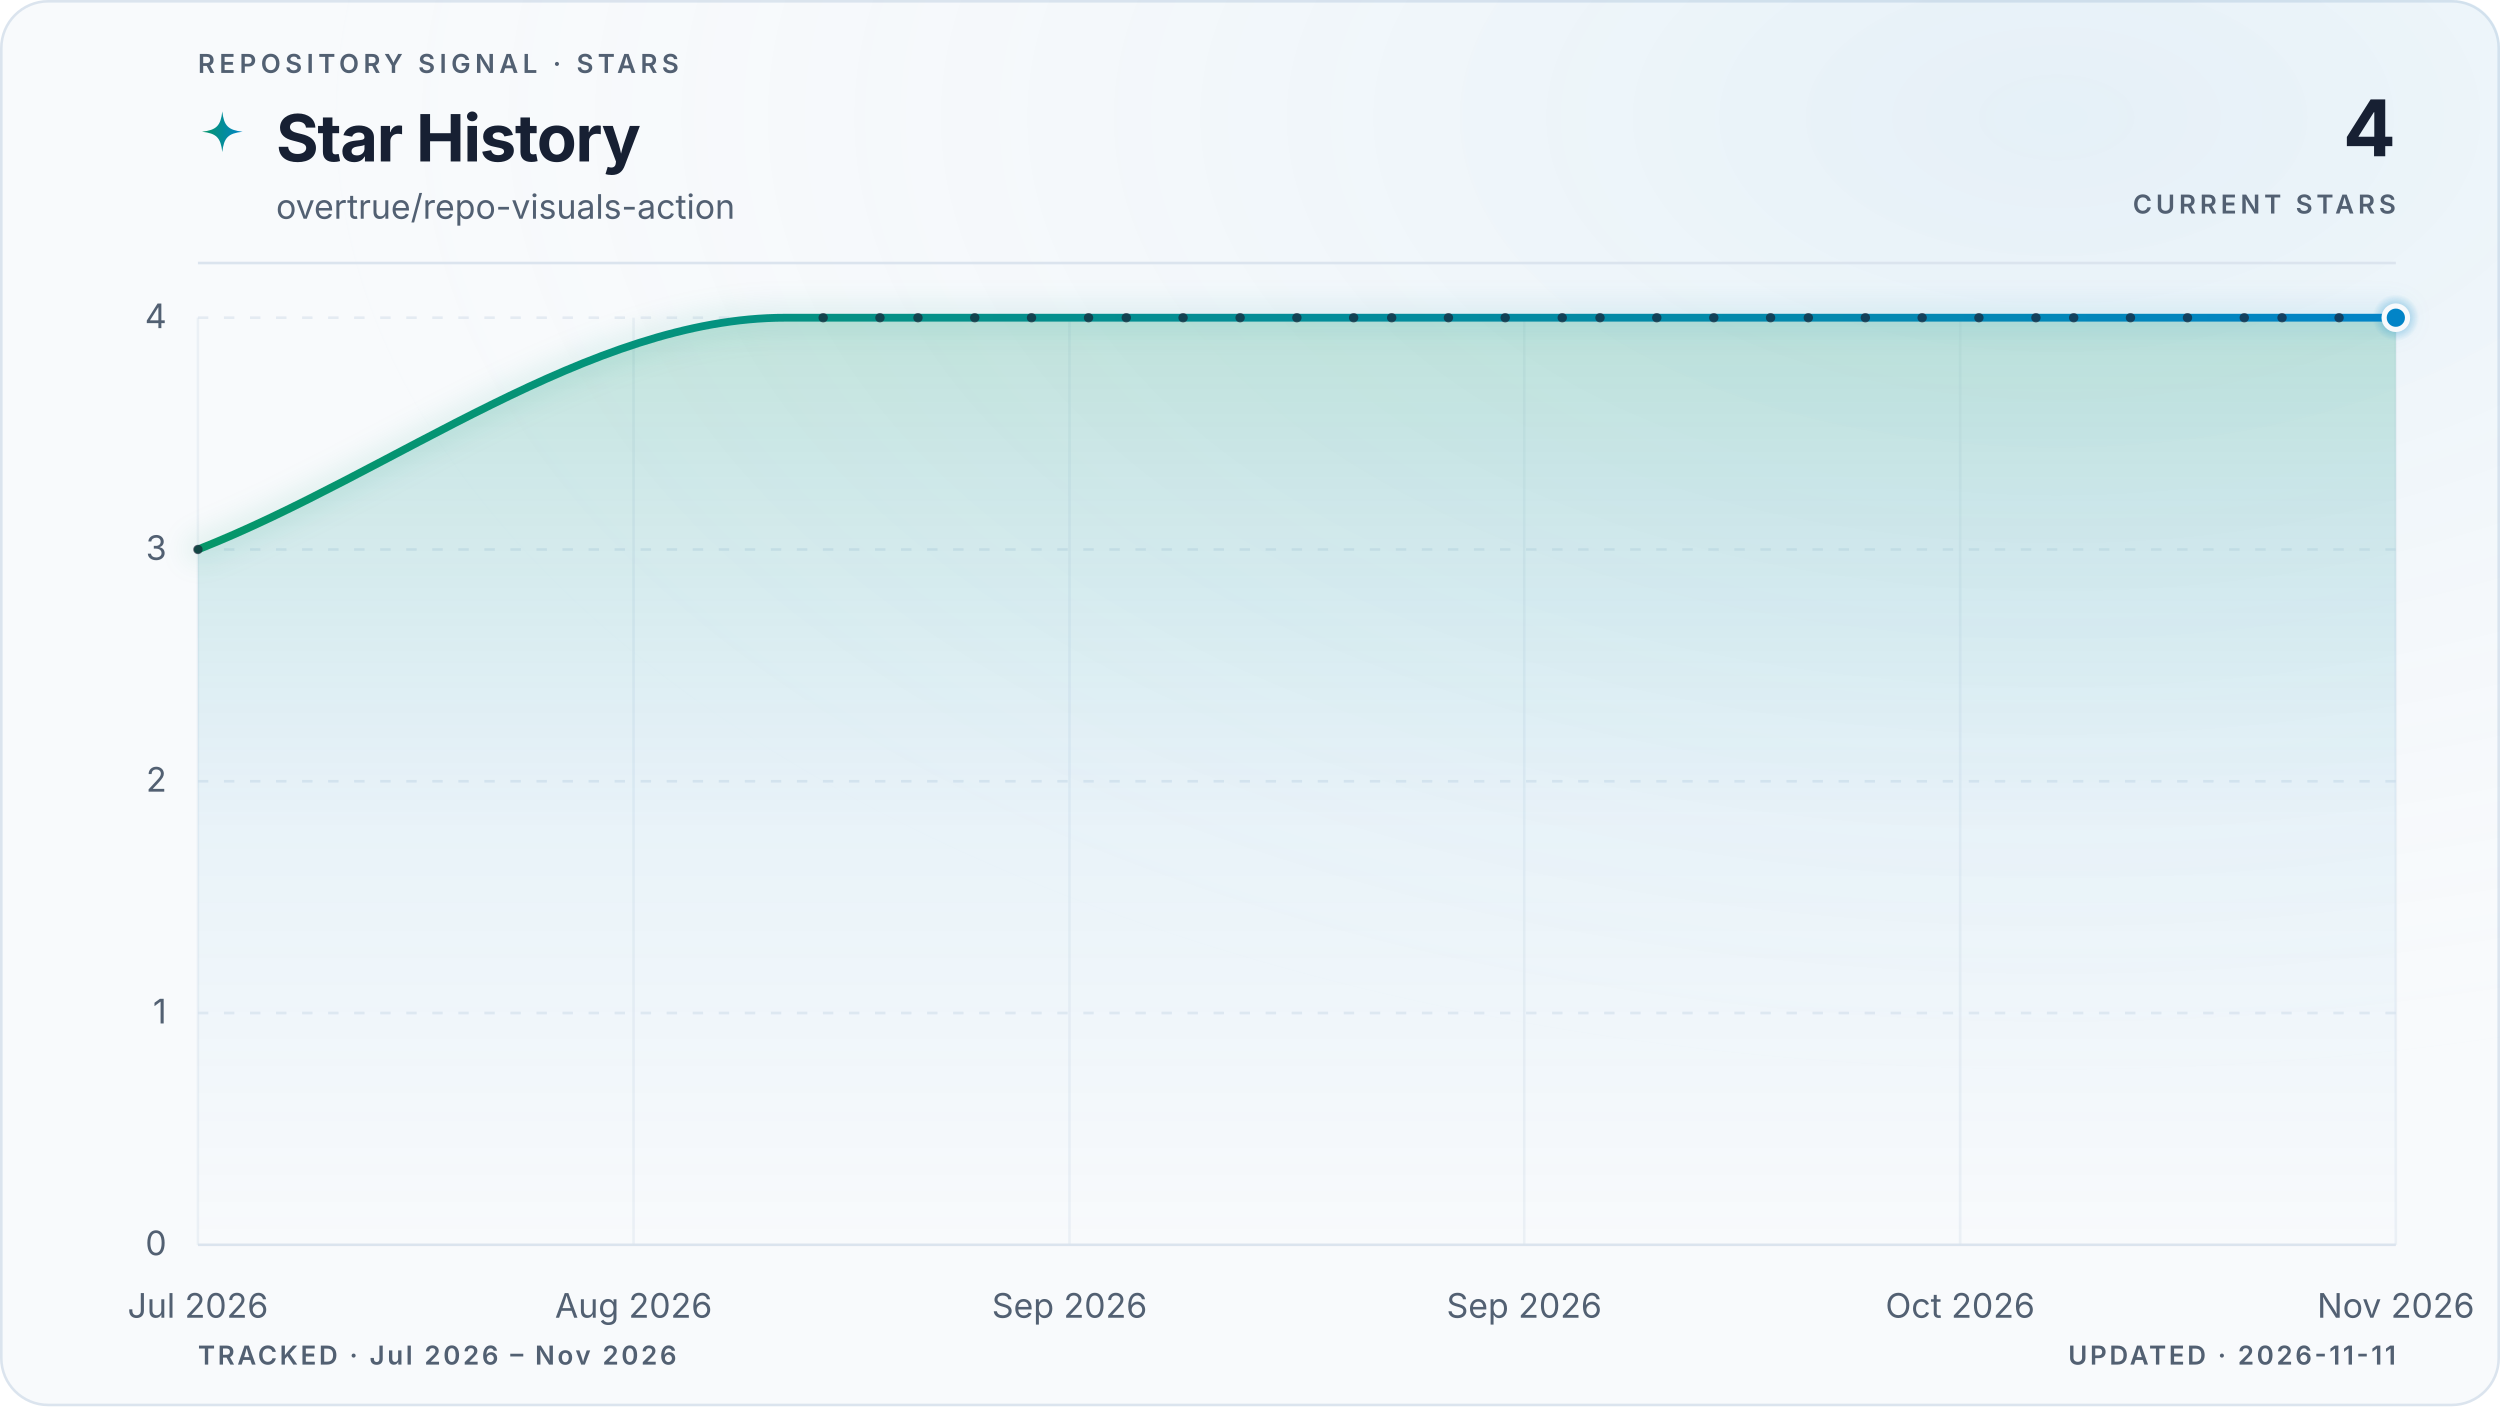
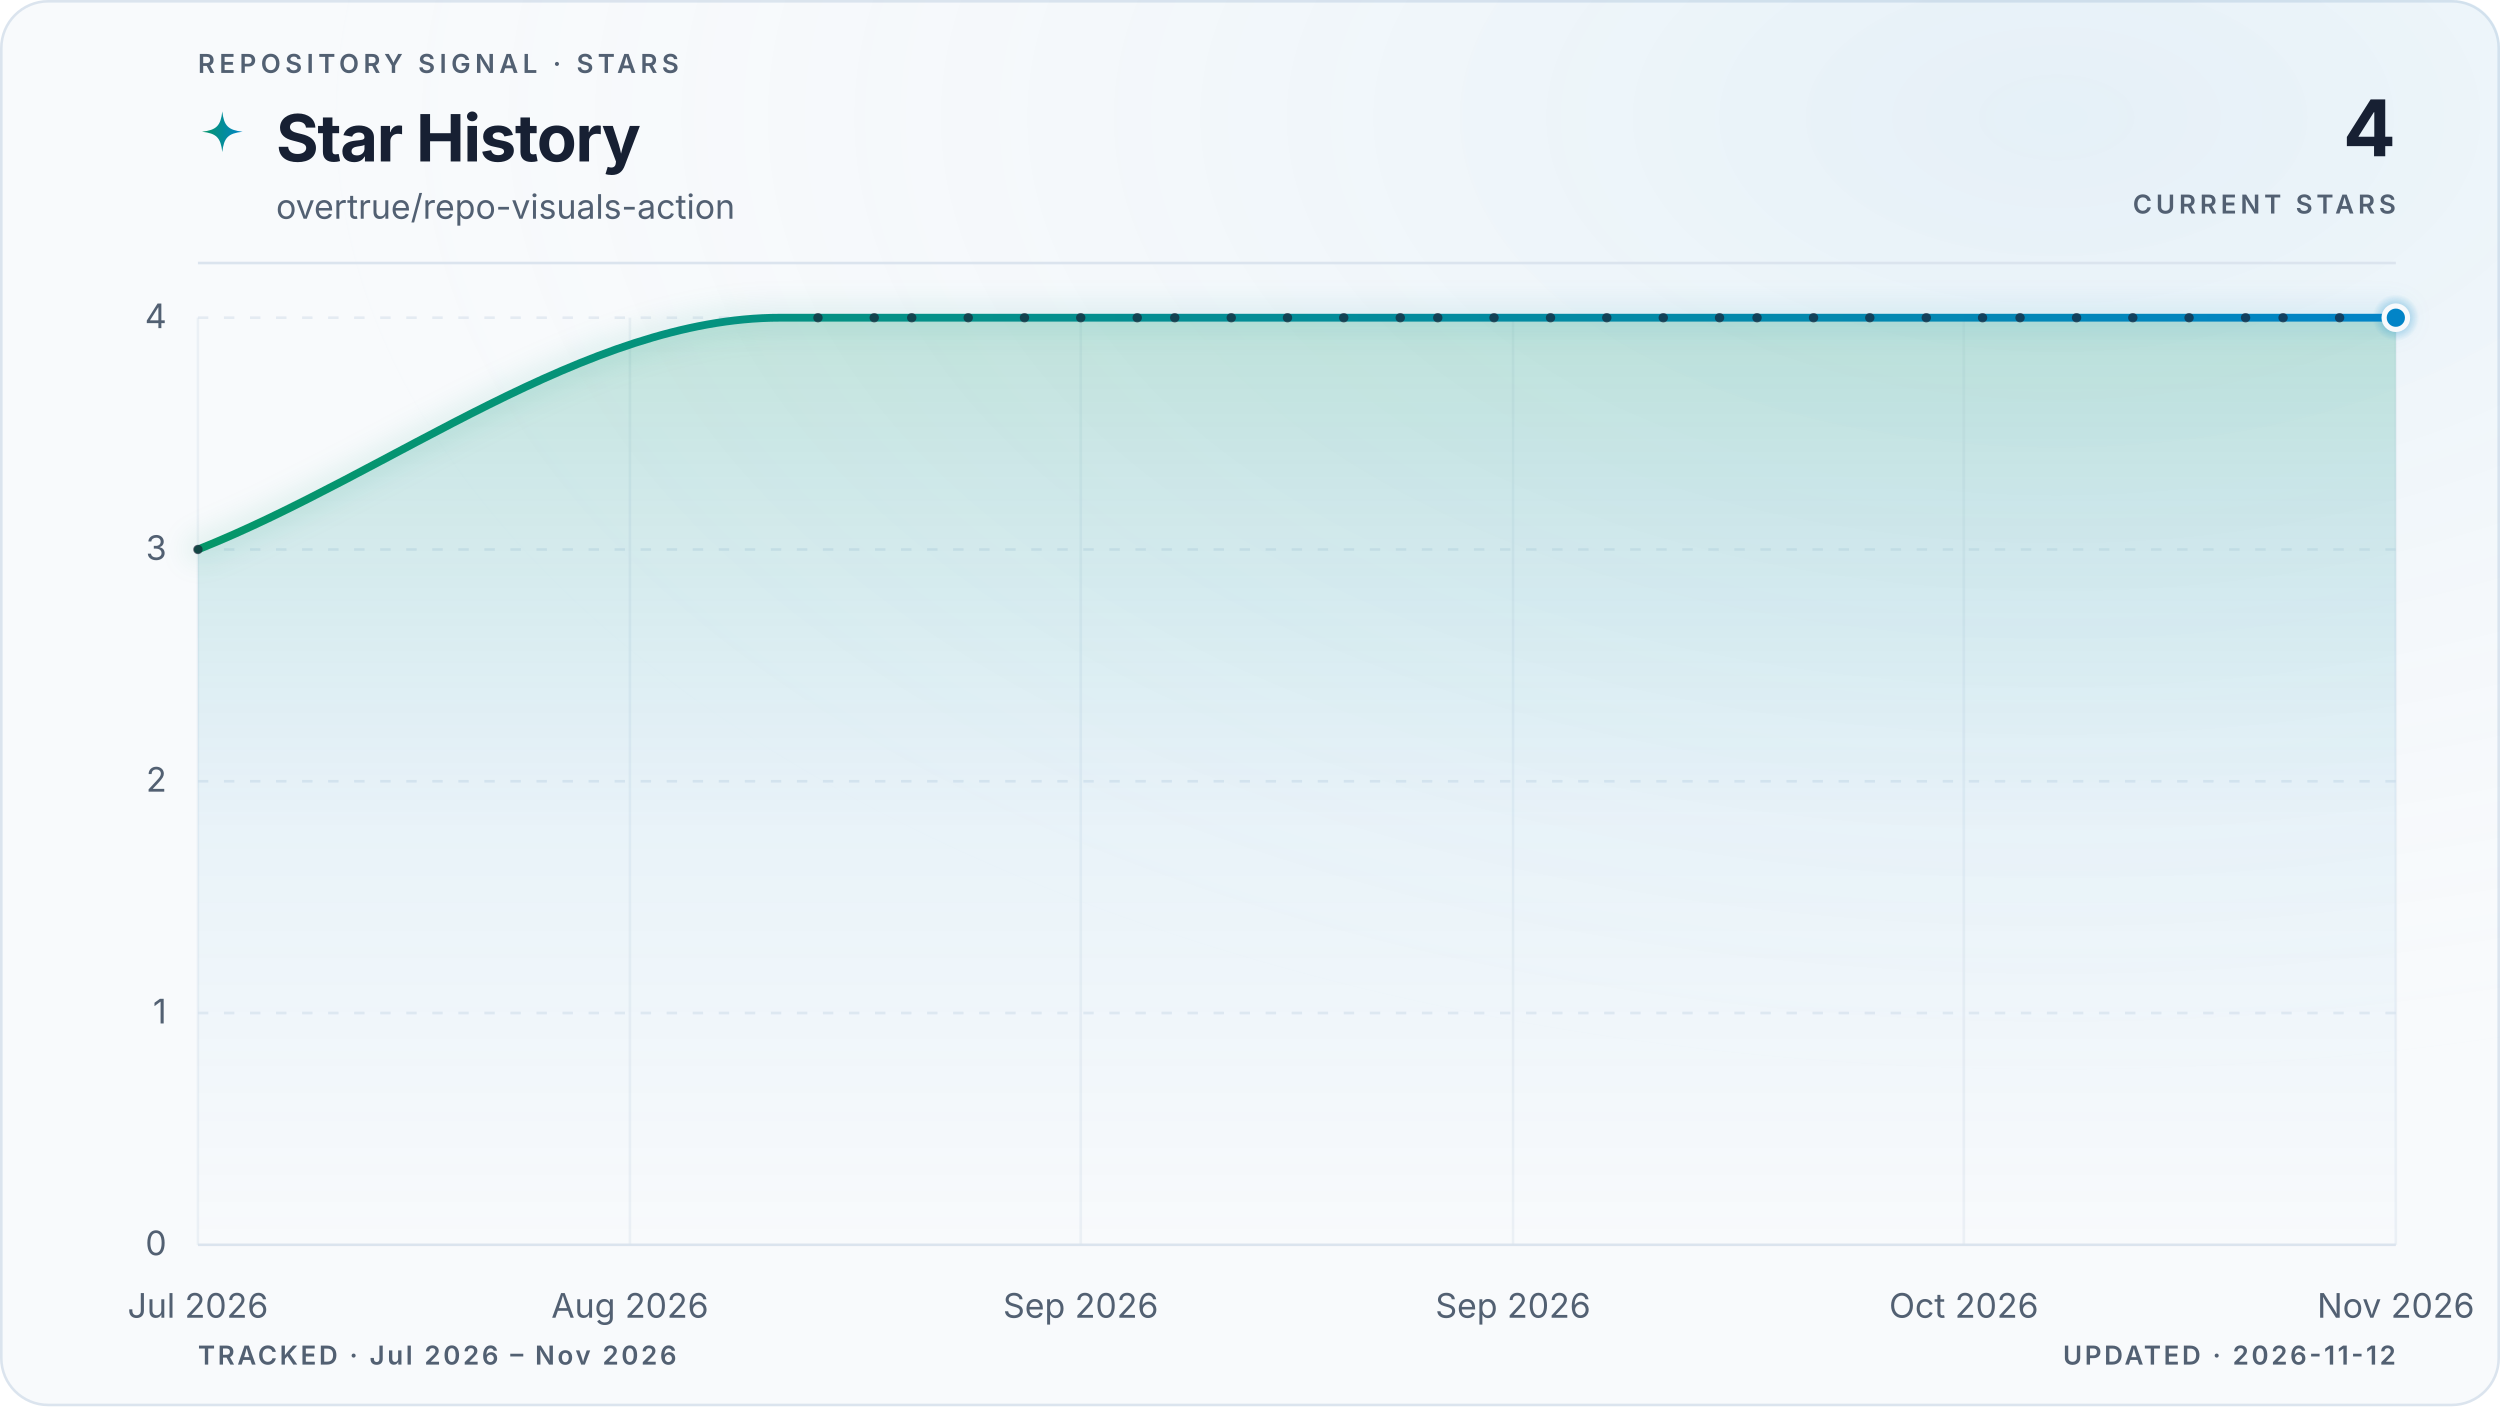
<svg xmlns="http://www.w3.org/2000/svg" viewBox="0 0 960 540" role="img" aria-labelledby="title description" data-style="gradient" data-variant="glow" data-layout="editorial" data-animated="true">
  <defs>
    <linearGradient id="trend" x1="0" y1="0" x2="1" y2="0">
      <stop offset="0%" stop-color="#059669" />
      <stop offset="100%" stop-color="#0284c7" />
    </linearGradient>
    <linearGradient id="area" x1="0" y1="0" x2="0" y2="1">
      <stop offset="0%" stop-color="#059669" stop-opacity="0.22" />
      <stop offset="55%" stop-color="#0284c7" stop-opacity="0.06" />
      <stop offset="100%" stop-color="#0284c7" stop-opacity="0" />
    </linearGradient>
    <radialGradient id="marker-halo" cx="50%" cy="50%" r="50%">
      <stop offset="0%" stop-color="#0284c7" stop-opacity="0.55" />
      <stop offset="100%" stop-color="#0284c7" stop-opacity="0" />
    </radialGradient>
    <radialGradient id="surface-glow" cx="82%" cy="8%" r="70%">
      <stop offset="0%" stop-color="#0284c7" stop-opacity="0.08" />
      <stop offset="100%" stop-color="#f8fafc" stop-opacity="0" />
    </radialGradient>
    <filter id="trend-glow" x="-20%" y="-20%" width="140%" height="140%">
      <feGaussianBlur stdDeviation="5" />
    </filter>
  </defs>
  <style>
.trend-enter{transform-box:fill-box;transform-origin:center;animation:trend-enter 520ms cubic-bezier(0.16,1,0.3,1)}
.marker-enter{transform-box:fill-box;transform-origin:center;animation:marker-enter 320ms cubic-bezier(0.16,1,0.3,1) 200ms both}
.marker-pulse{transform-box:fill-box;transform-origin:center;animation:marker-pulse 2.6s ease-out infinite}
@keyframes trend-enter{from{opacity:.35;transform:translateY(10px)}to{opacity:1;transform:translateY(0)}}
@keyframes marker-enter{from{opacity:0;transform:scale(.4)}to{opacity:1;transform:scale(1)}}
@keyframes marker-pulse{0%{opacity:.5;transform:scale(.7)}70%,100%{opacity:0;transform:scale(2.1)}}
@media (prefers-reduced-motion:reduce){.trend-enter,.marker-enter,.marker-pulse{animation:none!important}}
@media (prefers-reduced-motion:reduce){.marker-pulse{opacity:0}}
</style>
  <rect x="0.5" y="0.5" width="959" height="539" fill="#f8fafc" stroke="#dbe4ee" stroke-width="1" rx="18" />
  <rect width="960" height="540" fill="url(#surface-glow)" rx="18" />
  <text x="76" y="28" fill="#526072" font-family="ui-sans-serif, system-ui, -apple-system, BlinkMacSystemFont, 'Segoe UI', sans-serif" font-size="10" font-weight="600" letter-spacing="1.7">REPOSITORY SIGNAL · STARS</text>
  <path d="M12 1c.8 7.1 2.9 9.2 10 10-7.1.8-9.2 2.9-10 10-.8-7.1-2.9-9.2-10-10 7.1-.8 9.2-2.9 10-10Z" transform="translate(76 42) scale(.78)" fill="url(#trend)" aria-hidden="true" />
  <text x="106" y="62" fill="#172033" font-family="ui-sans-serif, system-ui, -apple-system, BlinkMacSystemFont, 'Segoe UI', sans-serif" font-size="25" font-weight="700" letter-spacing="-0.5">Star History</text>
  <text x="106" y="84" fill="#526072" font-family="ui-sans-serif, system-ui, -apple-system, BlinkMacSystemFont, 'Segoe UI', sans-serif" font-size="13">overtrue/repo-visuals-action</text>
  <text x="920" y="60" fill="#172033" font-family="ui-sans-serif, system-ui, -apple-system, BlinkMacSystemFont, 'Segoe UI', sans-serif" font-size="30" font-weight="700" letter-spacing="-0.6" text-anchor="end">4</text>
  <text x="920" y="82" fill="#526072" font-family="ui-sans-serif, system-ui, -apple-system, BlinkMacSystemFont, 'Segoe UI', sans-serif" font-size="10" font-weight="600" letter-spacing="1.5" text-anchor="end">CURRENT STARS</text>
  <line x1="76" y1="101" x2="920" y2="101" stroke="#dbe4ee" stroke-width="1" />
  <line x1="76" y1="478.0" x2="920" y2="478.0" stroke="#dbe4ee" stroke-width="1" stroke-dasharray="0" opacity="1" />
  <text x="64" y="482.0" fill="#526072" font-family="ui-sans-serif, system-ui, -apple-system, BlinkMacSystemFont, 'Segoe UI', sans-serif" font-size="13" text-anchor="end">0</text>
  <line x1="76" y1="389.0" x2="920" y2="389.0" stroke="#dbe4ee" stroke-width="1" stroke-dasharray="4 6" opacity="0.7" />
  <text x="64" y="393.0" fill="#526072" font-family="ui-sans-serif, system-ui, -apple-system, BlinkMacSystemFont, 'Segoe UI', sans-serif" font-size="13" text-anchor="end">1</text>
  <line x1="76" y1="300.0" x2="920" y2="300.0" stroke="#dbe4ee" stroke-width="1" stroke-dasharray="4 6" opacity="0.7" />
  <text x="64" y="304.0" fill="#526072" font-family="ui-sans-serif, system-ui, -apple-system, BlinkMacSystemFont, 'Segoe UI', sans-serif" font-size="13" text-anchor="end">2</text>
  <line x1="76" y1="211.0" x2="920" y2="211.0" stroke="#dbe4ee" stroke-width="1" stroke-dasharray="4 6" opacity="0.7" />
  <text x="64" y="215.0" fill="#526072" font-family="ui-sans-serif, system-ui, -apple-system, BlinkMacSystemFont, 'Segoe UI', sans-serif" font-size="13" text-anchor="end">3</text>
  <line x1="76" y1="122.0" x2="920" y2="122.0" stroke="#dbe4ee" stroke-width="1" stroke-dasharray="4 6" opacity="0.7" />
  <text x="64" y="126.0" fill="#526072" font-family="ui-sans-serif, system-ui, -apple-system, BlinkMacSystemFont, 'Segoe UI', sans-serif" font-size="13" text-anchor="end">4</text>
  <line x1="76.0" y1="122" x2="76.0" y2="478" stroke="#dbe4ee" stroke-width="1" opacity="0.45" />
  <text x="76.0" y="506" fill="#526072" font-family="ui-sans-serif, system-ui, -apple-system, BlinkMacSystemFont, 'Segoe UI', sans-serif" font-size="13" text-anchor="middle">Jul 2026</text>
-   <line x1="243.3" y1="122" x2="243.3" y2="478" stroke="#dbe4ee" stroke-width="1" opacity="0.45" />
-   <text x="243.3" y="506" fill="#526072" font-family="ui-sans-serif, system-ui, -apple-system, BlinkMacSystemFont, 'Segoe UI', sans-serif" font-size="13" text-anchor="middle">Aug 2026</text>
-   <line x1="410.7" y1="122" x2="410.7" y2="478" stroke="#dbe4ee" stroke-width="1" opacity="0.45" />
-   <text x="410.7" y="506" fill="#526072" font-family="ui-sans-serif, system-ui, -apple-system, BlinkMacSystemFont, 'Segoe UI', sans-serif" font-size="13" text-anchor="middle">Sep 2026</text>
-   <line x1="585.3" y1="122" x2="585.3" y2="478" stroke="#dbe4ee" stroke-width="1" opacity="0.45" />
-   <text x="585.3" y="506" fill="#526072" font-family="ui-sans-serif, system-ui, -apple-system, BlinkMacSystemFont, 'Segoe UI', sans-serif" font-size="13" text-anchor="middle">Sep 2026</text>
-   <line x1="752.7" y1="122" x2="752.7" y2="478" stroke="#dbe4ee" stroke-width="1" opacity="0.45" />
-   <text x="752.7" y="506" fill="#526072" font-family="ui-sans-serif, system-ui, -apple-system, BlinkMacSystemFont, 'Segoe UI', sans-serif" font-size="13" text-anchor="middle">Oct 2026</text>
+   <line x1="241.9" y1="122" x2="241.9" y2="478" stroke="#dbe4ee" stroke-width="1" opacity="0.45" />
+   <text x="241.9" y="506" fill="#526072" font-family="ui-sans-serif, system-ui, -apple-system, BlinkMacSystemFont, 'Segoe UI', sans-serif" font-size="13" text-anchor="middle">Aug 2026</text>
+   <line x1="415.0" y1="122" x2="415.0" y2="478" stroke="#dbe4ee" stroke-width="1" opacity="0.45" />
+   <text x="415.0" y="506" fill="#526072" font-family="ui-sans-serif, system-ui, -apple-system, BlinkMacSystemFont, 'Segoe UI', sans-serif" font-size="13" text-anchor="middle">Sep 2026</text>
+   <line x1="581.0" y1="122" x2="581.0" y2="478" stroke="#dbe4ee" stroke-width="1" opacity="0.45" />
+   <text x="581.0" y="506" fill="#526072" font-family="ui-sans-serif, system-ui, -apple-system, BlinkMacSystemFont, 'Segoe UI', sans-serif" font-size="13" text-anchor="middle">Sep 2026</text>
+   <line x1="754.1" y1="122" x2="754.1" y2="478" stroke="#dbe4ee" stroke-width="1" opacity="0.45" />
+   <text x="754.1" y="506" fill="#526072" font-family="ui-sans-serif, system-ui, -apple-system, BlinkMacSystemFont, 'Segoe UI', sans-serif" font-size="13" text-anchor="middle">Oct 2026</text>
  <line x1="920.0" y1="122" x2="920.0" y2="478" stroke="#dbe4ee" stroke-width="1" opacity="0.45" />
  <text x="920.0" y="506" fill="#526072" font-family="ui-sans-serif, system-ui, -apple-system, BlinkMacSystemFont, 'Segoe UI', sans-serif" font-size="13" text-anchor="middle">Nov 2026</text>
  <g class="trend-enter">
-     <path d="M 76.0 211.0 C 151.2 181.3, 226.4 122.0, 301.6 122.0 C 304.0 122.0, 306.4 122.0, 308.8 122.0 C 311.3 122.0, 313.7 122.0, 316.1 122.0 C 318.5 122.0, 321.0 122.0, 323.4 122.0 C 325.8 122.0, 328.2 122.0, 330.7 122.0 C 333.1 122.0, 335.5 122.0, 337.9 122.0 C 340.4 122.0, 342.8 122.0, 345.2 122.0 C 347.6 122.0, 350.1 122.0, 352.5 122.0 C 354.9 122.0, 357.3 122.0, 359.8 122.0 C 362.2 122.0, 364.6 122.0, 367.0 122.0 C 369.5 122.0, 371.9 122.0, 374.3 122.0 C 376.7 122.0, 379.2 122.0, 381.6 122.0 C 384.0 122.0, 386.4 122.0, 388.9 122.0 C 391.3 122.0, 393.7 122.0, 396.1 122.0 C 398.6 122.0, 401.0 122.0, 403.4 122.0 C 405.8 122.0, 408.3 122.0, 410.7 122.0 C 413.1 122.0, 415.5 122.0, 418.0 122.0 C 420.4 122.0, 422.8 122.0, 425.2 122.0 C 427.7 122.0, 430.1 122.0, 432.5 122.0 C 434.9 122.0, 437.4 122.0, 439.8 122.0 C 442.2 122.0, 444.6 122.0, 447.1 122.0 C 449.5 122.0, 451.9 122.0, 454.3 122.0 C 456.8 122.0, 459.2 122.0, 461.6 122.0 C 464.0 122.0, 466.5 122.0, 468.9 122.0 C 471.3 122.0, 473.7 122.0, 476.2 122.0 C 478.6 122.0, 481.0 122.0, 483.4 122.0 C 485.9 122.0, 488.3 122.0, 490.7 122.0 C 493.1 122.0, 495.6 122.0, 498.0 122.0 C 500.4 122.0, 502.9 122.0, 505.3 122.0 C 507.7 122.0, 510.1 122.0, 512.6 122.0 C 515.0 122.0, 517.4 122.0, 519.8 122.0 C 522.3 122.0, 524.7 122.0, 527.1 122.0 C 529.5 122.0, 532.0 122.0, 534.4 122.0 C 536.8 122.0, 539.2 122.0, 541.7 122.0 C 544.1 122.0, 546.5 122.0, 548.9 122.0 C 551.4 122.0, 553.8 122.0, 556.2 122.0 C 558.6 122.0, 561.1 122.0, 563.5 122.0 C 565.9 122.0, 568.3 122.0, 570.8 122.0 C 573.2 122.0, 575.6 122.0, 578.0 122.0 C 580.5 122.0, 582.9 122.0, 585.3 122.0 C 587.7 122.0, 590.2 122.0, 592.6 122.0 C 595.0 122.0, 597.4 122.0, 599.9 122.0 C 602.3 122.0, 604.7 122.0, 607.1 122.0 C 609.6 122.0, 612.0 122.0, 614.4 122.0 C 616.8 122.0, 619.3 122.0, 621.7 122.0 C 624.1 122.0, 626.5 122.0, 629.0 122.0 C 631.4 122.0, 633.8 122.0, 636.2 122.0 C 638.7 122.0, 641.1 122.0, 643.5 122.0 C 645.9 122.0, 648.4 122.0, 650.8 122.0 C 653.2 122.0, 655.6 122.0, 658.1 122.0 C 660.5 122.0, 662.9 122.0, 665.3 122.0 C 667.8 122.0, 670.2 122.0, 672.6 122.0 C 675.0 122.0, 677.5 122.0, 679.9 122.0 C 682.3 122.0, 684.7 122.0, 687.2 122.0 C 689.6 122.0, 692.0 122.0, 694.4 122.0 C 696.9 122.0, 699.3 122.0, 701.7 122.0 C 704.1 122.0, 706.6 122.0, 709.0 122.0 C 711.4 122.0, 713.9 122.0, 716.3 122.0 C 718.7 122.0, 721.1 122.0, 723.6 122.0 C 726.0 122.0, 728.4 122.0, 730.8 122.0 C 733.3 122.0, 735.7 122.0, 738.1 122.0 C 740.5 122.0, 743.0 122.0, 745.4 122.0 C 747.8 122.0, 750.2 122.0, 752.7 122.0 C 755.1 122.0, 757.5 122.0, 759.9 122.0 C 762.4 122.0, 764.8 122.0, 767.2 122.0 C 769.6 122.0, 772.1 122.0, 774.5 122.0 C 776.9 122.0, 779.3 122.0, 781.8 122.0 C 784.2 122.0, 786.6 122.0, 789.0 122.0 C 791.5 122.0, 793.9 122.0, 796.3 122.0 C 798.7 122.0, 801.2 122.0, 803.6 122.0 C 806.0 122.0, 808.4 122.0, 810.9 122.0 C 813.3 122.0, 815.7 122.0, 818.1 122.0 C 820.6 122.0, 823.0 122.0, 825.4 122.0 C 827.8 122.0, 830.3 122.0, 832.7 122.0 C 835.1 122.0, 837.5 122.0, 840.0 122.0 C 842.4 122.0, 844.8 122.0, 847.2 122.0 C 849.7 122.0, 852.1 122.0, 854.5 122.0 C 856.9 122.0, 859.4 122.0, 861.8 122.0 C 864.2 122.0, 866.6 122.0, 869.1 122.0 C 871.5 122.0, 873.9 122.0, 876.3 122.0 C 878.8 122.0, 881.2 122.0, 883.6 122.0 C 886.0 122.0, 888.5 122.0, 890.9 122.0 C 893.3 122.0, 895.7 122.0, 898.2 122.0 C 900.6 122.0, 903.0 122.0, 905.4 122.0 C 907.9 122.0, 910.3 122.0, 912.7 122.0 C 915.1 122.0, 917.6 122.0, 920.0 122.0 L 920.0 478.0 L 76.0 478.0 Z" fill="url(#area)" />
-     <path d="M 76.0 211.0 C 151.2 181.3, 226.4 122.0, 301.6 122.0 C 304.0 122.0, 306.4 122.0, 308.8 122.0 C 311.3 122.0, 313.7 122.0, 316.1 122.0 C 318.5 122.0, 321.0 122.0, 323.4 122.0 C 325.8 122.0, 328.2 122.0, 330.7 122.0 C 333.1 122.0, 335.5 122.0, 337.9 122.0 C 340.4 122.0, 342.8 122.0, 345.2 122.0 C 347.6 122.0, 350.1 122.0, 352.5 122.0 C 354.9 122.0, 357.3 122.0, 359.8 122.0 C 362.2 122.0, 364.6 122.0, 367.0 122.0 C 369.5 122.0, 371.9 122.0, 374.3 122.0 C 376.7 122.0, 379.2 122.0, 381.6 122.0 C 384.0 122.0, 386.4 122.0, 388.9 122.0 C 391.3 122.0, 393.7 122.0, 396.1 122.0 C 398.6 122.0, 401.0 122.0, 403.4 122.0 C 405.8 122.0, 408.3 122.0, 410.7 122.0 C 413.1 122.0, 415.5 122.0, 418.0 122.0 C 420.4 122.0, 422.8 122.0, 425.2 122.0 C 427.7 122.0, 430.1 122.0, 432.5 122.0 C 434.9 122.0, 437.4 122.0, 439.8 122.0 C 442.2 122.0, 444.6 122.0, 447.1 122.0 C 449.5 122.0, 451.9 122.0, 454.3 122.0 C 456.8 122.0, 459.2 122.0, 461.6 122.0 C 464.0 122.0, 466.5 122.0, 468.9 122.0 C 471.3 122.0, 473.7 122.0, 476.2 122.0 C 478.6 122.0, 481.0 122.0, 483.4 122.0 C 485.9 122.0, 488.3 122.0, 490.7 122.0 C 493.1 122.0, 495.6 122.0, 498.0 122.0 C 500.4 122.0, 502.9 122.0, 505.3 122.0 C 507.7 122.0, 510.1 122.0, 512.6 122.0 C 515.0 122.0, 517.4 122.0, 519.8 122.0 C 522.3 122.0, 524.7 122.0, 527.1 122.0 C 529.5 122.0, 532.0 122.0, 534.4 122.0 C 536.8 122.0, 539.2 122.0, 541.7 122.0 C 544.1 122.0, 546.5 122.0, 548.9 122.0 C 551.4 122.0, 553.8 122.0, 556.2 122.0 C 558.6 122.0, 561.1 122.0, 563.5 122.0 C 565.9 122.0, 568.3 122.0, 570.8 122.0 C 573.2 122.0, 575.6 122.0, 578.0 122.0 C 580.5 122.0, 582.9 122.0, 585.3 122.0 C 587.7 122.0, 590.2 122.0, 592.6 122.0 C 595.0 122.0, 597.4 122.0, 599.9 122.0 C 602.3 122.0, 604.7 122.0, 607.1 122.0 C 609.6 122.0, 612.0 122.0, 614.4 122.0 C 616.8 122.0, 619.3 122.0, 621.7 122.0 C 624.1 122.0, 626.5 122.0, 629.0 122.0 C 631.4 122.0, 633.8 122.0, 636.2 122.0 C 638.7 122.0, 641.1 122.0, 643.5 122.0 C 645.9 122.0, 648.4 122.0, 650.8 122.0 C 653.2 122.0, 655.6 122.0, 658.1 122.0 C 660.5 122.0, 662.9 122.0, 665.3 122.0 C 667.8 122.0, 670.2 122.0, 672.6 122.0 C 675.0 122.0, 677.5 122.0, 679.9 122.0 C 682.3 122.0, 684.7 122.0, 687.2 122.0 C 689.6 122.0, 692.0 122.0, 694.4 122.0 C 696.9 122.0, 699.3 122.0, 701.7 122.0 C 704.1 122.0, 706.6 122.0, 709.0 122.0 C 711.4 122.0, 713.9 122.0, 716.3 122.0 C 718.7 122.0, 721.1 122.0, 723.6 122.0 C 726.0 122.0, 728.4 122.0, 730.8 122.0 C 733.3 122.0, 735.7 122.0, 738.1 122.0 C 740.5 122.0, 743.0 122.0, 745.4 122.0 C 747.8 122.0, 750.2 122.0, 752.7 122.0 C 755.1 122.0, 757.5 122.0, 759.9 122.0 C 762.4 122.0, 764.8 122.0, 767.2 122.0 C 769.6 122.0, 772.1 122.0, 774.5 122.0 C 776.9 122.0, 779.3 122.0, 781.8 122.0 C 784.2 122.0, 786.6 122.0, 789.0 122.0 C 791.5 122.0, 793.9 122.0, 796.3 122.0 C 798.7 122.0, 801.2 122.0, 803.6 122.0 C 806.0 122.0, 808.4 122.0, 810.9 122.0 C 813.3 122.0, 815.7 122.0, 818.1 122.0 C 820.6 122.0, 823.0 122.0, 825.4 122.0 C 827.8 122.0, 830.3 122.0, 832.7 122.0 C 835.1 122.0, 837.5 122.0, 840.0 122.0 C 842.4 122.0, 844.8 122.0, 847.2 122.0 C 849.7 122.0, 852.1 122.0, 854.5 122.0 C 856.9 122.0, 859.4 122.0, 861.8 122.0 C 864.2 122.0, 866.6 122.0, 869.1 122.0 C 871.5 122.0, 873.9 122.0, 876.3 122.0 C 878.8 122.0, 881.2 122.0, 883.6 122.0 C 886.0 122.0, 888.5 122.0, 890.9 122.0 C 893.3 122.0, 895.7 122.0, 898.2 122.0 C 900.6 122.0, 903.0 122.0, 905.4 122.0 C 907.9 122.0, 910.3 122.0, 912.7 122.0 C 915.1 122.0, 917.6 122.0, 920.0 122.0" fill="none" stroke="url(#trend)" stroke-width="10" stroke-linecap="round" stroke-linejoin="round" opacity="0.10" filter="url(#trend-glow)" />
-     <path d="M 76.0 211.0 C 151.2 181.3, 226.4 122.0, 301.6 122.0 C 304.0 122.0, 306.4 122.0, 308.8 122.0 C 311.3 122.0, 313.7 122.0, 316.1 122.0 C 318.5 122.0, 321.0 122.0, 323.4 122.0 C 325.8 122.0, 328.2 122.0, 330.7 122.0 C 333.1 122.0, 335.5 122.0, 337.9 122.0 C 340.4 122.0, 342.8 122.0, 345.2 122.0 C 347.6 122.0, 350.1 122.0, 352.5 122.0 C 354.9 122.0, 357.3 122.0, 359.8 122.0 C 362.2 122.0, 364.6 122.0, 367.0 122.0 C 369.5 122.0, 371.9 122.0, 374.3 122.0 C 376.7 122.0, 379.2 122.0, 381.6 122.0 C 384.0 122.0, 386.4 122.0, 388.9 122.0 C 391.3 122.0, 393.7 122.0, 396.1 122.0 C 398.6 122.0, 401.0 122.0, 403.4 122.0 C 405.8 122.0, 408.3 122.0, 410.7 122.0 C 413.1 122.0, 415.5 122.0, 418.0 122.0 C 420.4 122.0, 422.8 122.0, 425.2 122.0 C 427.7 122.0, 430.1 122.0, 432.5 122.0 C 434.9 122.0, 437.4 122.0, 439.8 122.0 C 442.2 122.0, 444.6 122.0, 447.1 122.0 C 449.5 122.0, 451.9 122.0, 454.3 122.0 C 456.8 122.0, 459.2 122.0, 461.6 122.0 C 464.0 122.0, 466.5 122.0, 468.9 122.0 C 471.3 122.0, 473.7 122.0, 476.2 122.0 C 478.6 122.0, 481.0 122.0, 483.4 122.0 C 485.9 122.0, 488.3 122.0, 490.7 122.0 C 493.1 122.0, 495.6 122.0, 498.0 122.0 C 500.4 122.0, 502.9 122.0, 505.3 122.0 C 507.7 122.0, 510.1 122.0, 512.6 122.0 C 515.0 122.0, 517.4 122.0, 519.8 122.0 C 522.3 122.0, 524.7 122.0, 527.1 122.0 C 529.5 122.0, 532.0 122.0, 534.4 122.0 C 536.8 122.0, 539.2 122.0, 541.7 122.0 C 544.1 122.0, 546.5 122.0, 548.9 122.0 C 551.4 122.0, 553.8 122.0, 556.2 122.0 C 558.6 122.0, 561.1 122.0, 563.5 122.0 C 565.9 122.0, 568.3 122.0, 570.8 122.0 C 573.2 122.0, 575.6 122.0, 578.0 122.0 C 580.5 122.0, 582.9 122.0, 585.3 122.0 C 587.7 122.0, 590.2 122.0, 592.6 122.0 C 595.0 122.0, 597.4 122.0, 599.9 122.0 C 602.3 122.0, 604.7 122.0, 607.1 122.0 C 609.6 122.0, 612.0 122.0, 614.4 122.0 C 616.8 122.0, 619.3 122.0, 621.7 122.0 C 624.1 122.0, 626.5 122.0, 629.0 122.0 C 631.4 122.0, 633.8 122.0, 636.2 122.0 C 638.7 122.0, 641.1 122.0, 643.5 122.0 C 645.9 122.0, 648.4 122.0, 650.8 122.0 C 653.2 122.0, 655.6 122.0, 658.1 122.0 C 660.5 122.0, 662.9 122.0, 665.3 122.0 C 667.8 122.0, 670.2 122.0, 672.6 122.0 C 675.0 122.0, 677.5 122.0, 679.9 122.0 C 682.3 122.0, 684.7 122.0, 687.2 122.0 C 689.6 122.0, 692.0 122.0, 694.4 122.0 C 696.9 122.0, 699.3 122.0, 701.7 122.0 C 704.1 122.0, 706.6 122.0, 709.0 122.0 C 711.4 122.0, 713.9 122.0, 716.3 122.0 C 718.7 122.0, 721.1 122.0, 723.6 122.0 C 726.0 122.0, 728.4 122.0, 730.8 122.0 C 733.3 122.0, 735.7 122.0, 738.1 122.0 C 740.5 122.0, 743.0 122.0, 745.4 122.0 C 747.8 122.0, 750.2 122.0, 752.7 122.0 C 755.1 122.0, 757.5 122.0, 759.9 122.0 C 762.4 122.0, 764.8 122.0, 767.2 122.0 C 769.6 122.0, 772.1 122.0, 774.5 122.0 C 776.9 122.0, 779.3 122.0, 781.8 122.0 C 784.2 122.0, 786.6 122.0, 789.0 122.0 C 791.5 122.0, 793.9 122.0, 796.3 122.0 C 798.7 122.0, 801.2 122.0, 803.6 122.0 C 806.0 122.0, 808.4 122.0, 810.9 122.0 C 813.3 122.0, 815.7 122.0, 818.1 122.0 C 820.6 122.0, 823.0 122.0, 825.4 122.0 C 827.8 122.0, 830.3 122.0, 832.7 122.0 C 835.1 122.0, 837.5 122.0, 840.0 122.0 C 842.4 122.0, 844.8 122.0, 847.2 122.0 C 849.7 122.0, 852.1 122.0, 854.5 122.0 C 856.9 122.0, 859.4 122.0, 861.8 122.0 C 864.2 122.0, 866.6 122.0, 869.1 122.0 C 871.5 122.0, 873.9 122.0, 876.3 122.0 C 878.8 122.0, 881.2 122.0, 883.6 122.0 C 886.0 122.0, 888.5 122.0, 890.9 122.0 C 893.3 122.0, 895.7 122.0, 898.2 122.0 C 900.6 122.0, 903.0 122.0, 905.4 122.0 C 907.9 122.0, 910.3 122.0, 912.7 122.0 C 915.1 122.0, 917.6 122.0, 920.0 122.0" fill="none" stroke="url(#trend)" stroke-width="3" stroke-linecap="round" stroke-linejoin="round" />
+     <path d="M 76.0 211.0 C 150.5 181.3, 225.1 122.0, 299.6 122.0 C 302.0 122.0, 304.4 122.0, 306.8 122.0 C 309.2 122.0, 311.6 122.0, 314.1 122.0 C 316.5 122.0, 318.9 122.0, 321.3 122.0 C 323.7 122.0, 326.1 122.0, 328.5 122.0 C 330.9 122.0, 333.3 122.0, 335.7 122.0 C 338.1 122.0, 340.5 122.0, 342.9 122.0 C 345.3 122.0, 347.7 122.0, 350.1 122.0 C 352.5 122.0, 354.9 122.0, 357.3 122.0 C 359.7 122.0, 362.1 122.0, 364.5 122.0 C 367.0 122.0, 369.4 122.0, 371.8 122.0 C 374.2 122.0, 376.6 122.0, 379.0 122.0 C 381.4 122.0, 383.8 122.0, 386.2 122.0 C 388.6 122.0, 391.0 122.0, 393.4 122.0 C 395.8 122.0, 398.2 122.0, 400.6 122.0 C 403.0 122.0, 405.4 122.0, 407.8 122.0 C 410.2 122.0, 412.6 122.0, 415.0 122.0 C 417.4 122.0, 419.9 122.0, 422.3 122.0 C 424.7 122.0, 427.1 122.0, 429.5 122.0 C 431.9 122.0, 434.3 122.0, 436.7 122.0 C 439.1 122.0, 441.5 122.0, 443.9 122.0 C 446.3 122.0, 448.7 122.0, 451.1 122.0 C 453.5 122.0, 455.9 122.0, 458.3 122.0 C 460.7 122.0, 463.1 122.0, 465.5 122.0 C 467.9 122.0, 470.3 122.0, 472.8 122.0 C 475.2 122.0, 477.6 122.0, 480.0 122.0 C 482.4 122.0, 484.8 122.0, 487.2 122.0 C 489.6 122.0, 492.0 122.0, 494.4 122.0 C 496.8 122.0, 499.2 122.0, 501.6 122.0 C 504.0 122.0, 506.4 122.0, 508.8 122.0 C 511.2 122.0, 513.6 122.0, 516.0 122.0 C 518.4 122.0, 520.8 122.0, 523.2 122.0 C 525.7 122.0, 528.1 122.0, 530.5 122.0 C 532.9 122.0, 535.3 122.0, 537.7 122.0 C 540.1 122.0, 542.5 122.0, 544.9 122.0 C 547.3 122.0, 549.7 122.0, 552.1 122.0 C 554.5 122.0, 556.9 122.0, 559.3 122.0 C 561.7 122.0, 564.1 122.0, 566.5 122.0 C 568.9 122.0, 571.3 122.0, 573.7 122.0 C 576.1 122.0, 578.6 122.0, 581.0 122.0 C 583.4 122.0, 585.8 122.0, 588.2 122.0 C 590.6 122.0, 593.0 122.0, 595.4 122.0 C 597.8 122.0, 600.2 122.0, 602.6 122.0 C 605.0 122.0, 607.4 122.0, 609.8 122.0 C 612.2 122.0, 614.6 122.0, 617.0 122.0 C 619.4 122.0, 621.8 122.0, 624.2 122.0 C 626.6 122.0, 629.0 122.0, 631.5 122.0 C 633.9 122.0, 636.3 122.0, 638.7 122.0 C 641.1 122.0, 643.5 122.0, 645.9 122.0 C 648.3 122.0, 650.7 122.0, 653.1 122.0 C 655.5 122.0, 657.9 122.0, 660.3 122.0 C 662.7 122.0, 665.1 122.0, 667.5 122.0 C 669.9 122.0, 672.3 122.0, 674.7 122.0 C 677.1 122.0, 679.5 122.0, 681.9 122.0 C 684.4 122.0, 686.8 122.0, 689.2 122.0 C 691.6 122.0, 694.0 122.0, 696.4 122.0 C 698.8 122.0, 701.2 122.0, 703.6 122.0 C 706.0 122.0, 708.4 122.0, 710.8 122.0 C 713.2 122.0, 715.6 122.0, 718.0 122.0 C 720.4 122.0, 722.8 122.0, 725.2 122.0 C 727.6 122.0, 730.0 122.0, 732.4 122.0 C 734.8 122.0, 737.3 122.0, 739.7 122.0 C 742.1 122.0, 744.5 122.0, 746.9 122.0 C 749.3 122.0, 751.7 122.0, 754.1 122.0 C 756.5 122.0, 758.9 122.0, 761.3 122.0 C 763.7 122.0, 766.1 122.0, 768.5 122.0 C 770.9 122.0, 773.3 122.0, 775.7 122.0 C 778.1 122.0, 780.5 122.0, 782.9 122.0 C 785.3 122.0, 787.7 122.0, 790.2 122.0 C 792.6 122.0, 795.0 122.0, 797.4 122.0 C 799.8 122.0, 802.2 122.0, 804.6 122.0 C 807.0 122.0, 809.4 122.0, 811.8 122.0 C 814.2 122.0, 816.6 122.0, 819.0 122.0 C 821.4 122.0, 823.8 122.0, 826.2 122.0 C 828.6 122.0, 831.0 122.0, 833.4 122.0 C 835.8 122.0, 838.2 122.0, 840.6 122.0 C 843.1 122.0, 845.5 122.0, 847.9 122.0 C 850.3 122.0, 852.7 122.0, 855.1 122.0 C 857.5 122.0, 859.9 122.0, 862.3 122.0 C 864.7 122.0, 867.1 122.0, 869.5 122.0 C 871.9 122.0, 874.3 122.0, 876.7 122.0 C 879.1 122.0, 881.5 122.0, 883.9 122.0 C 886.3 122.0, 888.7 122.0, 891.1 122.0 C 893.5 122.0, 896.0 122.0, 898.4 122.0 C 900.8 122.0, 903.2 122.0, 905.6 122.0 C 908.0 122.0, 910.4 122.0, 912.8 122.0 C 915.2 122.0, 917.6 122.0, 920.0 122.0 L 920.0 478.0 L 76.0 478.0 Z" fill="url(#area)" />
+     <path d="M 76.0 211.0 C 150.5 181.3, 225.1 122.0, 299.6 122.0 C 302.0 122.0, 304.4 122.0, 306.8 122.0 C 309.2 122.0, 311.6 122.0, 314.1 122.0 C 316.5 122.0, 318.9 122.0, 321.3 122.0 C 323.7 122.0, 326.1 122.0, 328.5 122.0 C 330.9 122.0, 333.3 122.0, 335.7 122.0 C 338.1 122.0, 340.5 122.0, 342.9 122.0 C 345.3 122.0, 347.7 122.0, 350.1 122.0 C 352.5 122.0, 354.9 122.0, 357.3 122.0 C 359.7 122.0, 362.1 122.0, 364.5 122.0 C 367.0 122.0, 369.4 122.0, 371.8 122.0 C 374.2 122.0, 376.6 122.0, 379.0 122.0 C 381.4 122.0, 383.8 122.0, 386.2 122.0 C 388.6 122.0, 391.0 122.0, 393.4 122.0 C 395.8 122.0, 398.2 122.0, 400.6 122.0 C 403.0 122.0, 405.4 122.0, 407.8 122.0 C 410.2 122.0, 412.6 122.0, 415.0 122.0 C 417.4 122.0, 419.9 122.0, 422.3 122.0 C 424.7 122.0, 427.1 122.0, 429.5 122.0 C 431.9 122.0, 434.3 122.0, 436.7 122.0 C 439.1 122.0, 441.5 122.0, 443.9 122.0 C 446.3 122.0, 448.7 122.0, 451.1 122.0 C 453.5 122.0, 455.9 122.0, 458.3 122.0 C 460.7 122.0, 463.1 122.0, 465.5 122.0 C 467.9 122.0, 470.3 122.0, 472.8 122.0 C 475.2 122.0, 477.6 122.0, 480.0 122.0 C 482.4 122.0, 484.8 122.0, 487.2 122.0 C 489.6 122.0, 492.0 122.0, 494.4 122.0 C 496.8 122.0, 499.2 122.0, 501.6 122.0 C 504.0 122.0, 506.4 122.0, 508.8 122.0 C 511.2 122.0, 513.6 122.0, 516.0 122.0 C 518.4 122.0, 520.8 122.0, 523.2 122.0 C 525.7 122.0, 528.1 122.0, 530.5 122.0 C 532.9 122.0, 535.3 122.0, 537.7 122.0 C 540.1 122.0, 542.5 122.0, 544.9 122.0 C 547.3 122.0, 549.7 122.0, 552.1 122.0 C 554.5 122.0, 556.9 122.0, 559.3 122.0 C 561.7 122.0, 564.1 122.0, 566.5 122.0 C 568.9 122.0, 571.3 122.0, 573.7 122.0 C 576.1 122.0, 578.6 122.0, 581.0 122.0 C 583.4 122.0, 585.8 122.0, 588.2 122.0 C 590.6 122.0, 593.0 122.0, 595.4 122.0 C 597.8 122.0, 600.2 122.0, 602.6 122.0 C 605.0 122.0, 607.4 122.0, 609.8 122.0 C 612.2 122.0, 614.6 122.0, 617.0 122.0 C 619.4 122.0, 621.8 122.0, 624.2 122.0 C 626.6 122.0, 629.0 122.0, 631.5 122.0 C 633.9 122.0, 636.3 122.0, 638.7 122.0 C 641.1 122.0, 643.5 122.0, 645.9 122.0 C 648.3 122.0, 650.7 122.0, 653.1 122.0 C 655.5 122.0, 657.9 122.0, 660.3 122.0 C 662.7 122.0, 665.1 122.0, 667.5 122.0 C 669.9 122.0, 672.3 122.0, 674.7 122.0 C 677.1 122.0, 679.5 122.0, 681.9 122.0 C 684.4 122.0, 686.8 122.0, 689.2 122.0 C 691.6 122.0, 694.0 122.0, 696.4 122.0 C 698.8 122.0, 701.2 122.0, 703.6 122.0 C 706.0 122.0, 708.4 122.0, 710.8 122.0 C 713.2 122.0, 715.6 122.0, 718.0 122.0 C 720.4 122.0, 722.8 122.0, 725.2 122.0 C 727.6 122.0, 730.0 122.0, 732.4 122.0 C 734.8 122.0, 737.3 122.0, 739.7 122.0 C 742.1 122.0, 744.5 122.0, 746.9 122.0 C 749.3 122.0, 751.7 122.0, 754.1 122.0 C 756.5 122.0, 758.9 122.0, 761.3 122.0 C 763.7 122.0, 766.1 122.0, 768.5 122.0 C 770.9 122.0, 773.3 122.0, 775.7 122.0 C 778.1 122.0, 780.5 122.0, 782.9 122.0 C 785.3 122.0, 787.7 122.0, 790.2 122.0 C 792.6 122.0, 795.0 122.0, 797.4 122.0 C 799.8 122.0, 802.2 122.0, 804.6 122.0 C 807.0 122.0, 809.4 122.0, 811.8 122.0 C 814.2 122.0, 816.6 122.0, 819.0 122.0 C 821.4 122.0, 823.8 122.0, 826.2 122.0 C 828.6 122.0, 831.0 122.0, 833.4 122.0 C 835.8 122.0, 838.2 122.0, 840.6 122.0 C 843.1 122.0, 845.5 122.0, 847.9 122.0 C 850.3 122.0, 852.7 122.0, 855.1 122.0 C 857.5 122.0, 859.9 122.0, 862.3 122.0 C 864.7 122.0, 867.1 122.0, 869.5 122.0 C 871.9 122.0, 874.3 122.0, 876.7 122.0 C 879.1 122.0, 881.5 122.0, 883.9 122.0 C 886.3 122.0, 888.7 122.0, 891.1 122.0 C 893.5 122.0, 896.0 122.0, 898.4 122.0 C 900.8 122.0, 903.2 122.0, 905.6 122.0 C 908.0 122.0, 910.4 122.0, 912.8 122.0 C 915.2 122.0, 917.6 122.0, 920.0 122.0" fill="none" stroke="url(#trend)" stroke-width="10" stroke-linecap="round" stroke-linejoin="round" opacity="0.10" filter="url(#trend-glow)" />
+     <path d="M 76.0 211.0 C 150.5 181.3, 225.1 122.0, 299.6 122.0 C 302.0 122.0, 304.4 122.0, 306.8 122.0 C 309.2 122.0, 311.6 122.0, 314.1 122.0 C 316.5 122.0, 318.9 122.0, 321.3 122.0 C 323.7 122.0, 326.1 122.0, 328.5 122.0 C 330.9 122.0, 333.3 122.0, 335.7 122.0 C 338.1 122.0, 340.5 122.0, 342.9 122.0 C 345.3 122.0, 347.7 122.0, 350.1 122.0 C 352.5 122.0, 354.9 122.0, 357.3 122.0 C 359.7 122.0, 362.1 122.0, 364.5 122.0 C 367.0 122.0, 369.4 122.0, 371.8 122.0 C 374.2 122.0, 376.6 122.0, 379.0 122.0 C 381.4 122.0, 383.8 122.0, 386.2 122.0 C 388.6 122.0, 391.0 122.0, 393.4 122.0 C 395.8 122.0, 398.2 122.0, 400.6 122.0 C 403.0 122.0, 405.4 122.0, 407.8 122.0 C 410.2 122.0, 412.6 122.0, 415.0 122.0 C 417.4 122.0, 419.9 122.0, 422.3 122.0 C 424.7 122.0, 427.1 122.0, 429.5 122.0 C 431.9 122.0, 434.3 122.0, 436.7 122.0 C 439.1 122.0, 441.5 122.0, 443.9 122.0 C 446.3 122.0, 448.7 122.0, 451.1 122.0 C 453.5 122.0, 455.9 122.0, 458.3 122.0 C 460.7 122.0, 463.1 122.0, 465.5 122.0 C 467.9 122.0, 470.3 122.0, 472.8 122.0 C 475.2 122.0, 477.6 122.0, 480.0 122.0 C 482.4 122.0, 484.8 122.0, 487.2 122.0 C 489.6 122.0, 492.0 122.0, 494.4 122.0 C 496.8 122.0, 499.2 122.0, 501.6 122.0 C 504.0 122.0, 506.4 122.0, 508.8 122.0 C 511.2 122.0, 513.6 122.0, 516.0 122.0 C 518.4 122.0, 520.8 122.0, 523.2 122.0 C 525.7 122.0, 528.1 122.0, 530.5 122.0 C 532.9 122.0, 535.3 122.0, 537.7 122.0 C 540.1 122.0, 542.5 122.0, 544.9 122.0 C 547.3 122.0, 549.7 122.0, 552.1 122.0 C 554.5 122.0, 556.9 122.0, 559.3 122.0 C 561.7 122.0, 564.1 122.0, 566.5 122.0 C 568.9 122.0, 571.3 122.0, 573.7 122.0 C 576.1 122.0, 578.6 122.0, 581.0 122.0 C 583.4 122.0, 585.8 122.0, 588.2 122.0 C 590.6 122.0, 593.0 122.0, 595.4 122.0 C 597.8 122.0, 600.2 122.0, 602.6 122.0 C 605.0 122.0, 607.4 122.0, 609.8 122.0 C 612.2 122.0, 614.6 122.0, 617.0 122.0 C 619.4 122.0, 621.8 122.0, 624.2 122.0 C 626.6 122.0, 629.0 122.0, 631.5 122.0 C 633.9 122.0, 636.3 122.0, 638.7 122.0 C 641.1 122.0, 643.5 122.0, 645.9 122.0 C 648.3 122.0, 650.7 122.0, 653.1 122.0 C 655.5 122.0, 657.9 122.0, 660.3 122.0 C 662.7 122.0, 665.1 122.0, 667.5 122.0 C 669.9 122.0, 672.3 122.0, 674.7 122.0 C 677.1 122.0, 679.5 122.0, 681.9 122.0 C 684.4 122.0, 686.8 122.0, 689.2 122.0 C 691.6 122.0, 694.0 122.0, 696.4 122.0 C 698.8 122.0, 701.2 122.0, 703.6 122.0 C 706.0 122.0, 708.4 122.0, 710.8 122.0 C 713.2 122.0, 715.6 122.0, 718.0 122.0 C 720.4 122.0, 722.8 122.0, 725.2 122.0 C 727.6 122.0, 730.0 122.0, 732.4 122.0 C 734.8 122.0, 737.3 122.0, 739.7 122.0 C 742.1 122.0, 744.5 122.0, 746.9 122.0 C 749.3 122.0, 751.7 122.0, 754.1 122.0 C 756.5 122.0, 758.9 122.0, 761.3 122.0 C 763.7 122.0, 766.1 122.0, 768.5 122.0 C 770.9 122.0, 773.3 122.0, 775.7 122.0 C 778.1 122.0, 780.5 122.0, 782.9 122.0 C 785.3 122.0, 787.7 122.0, 790.2 122.0 C 792.6 122.0, 795.0 122.0, 797.4 122.0 C 799.8 122.0, 802.2 122.0, 804.6 122.0 C 807.0 122.0, 809.4 122.0, 811.8 122.0 C 814.2 122.0, 816.6 122.0, 819.0 122.0 C 821.4 122.0, 823.8 122.0, 826.2 122.0 C 828.6 122.0, 831.0 122.0, 833.4 122.0 C 835.8 122.0, 838.2 122.0, 840.6 122.0 C 843.1 122.0, 845.5 122.0, 847.9 122.0 C 850.3 122.0, 852.7 122.0, 855.1 122.0 C 857.5 122.0, 859.9 122.0, 862.3 122.0 C 864.7 122.0, 867.1 122.0, 869.5 122.0 C 871.9 122.0, 874.3 122.0, 876.7 122.0 C 879.1 122.0, 881.5 122.0, 883.9 122.0 C 886.3 122.0, 888.7 122.0, 891.1 122.0 C 893.5 122.0, 896.0 122.0, 898.4 122.0 C 900.8 122.0, 903.2 122.0, 905.6 122.0 C 908.0 122.0, 910.4 122.0, 912.8 122.0 C 915.2 122.0, 917.6 122.0, 920.0 122.0" fill="none" stroke="url(#trend)" stroke-width="3" stroke-linecap="round" stroke-linejoin="round" />
    <g data-point-count="31" fill="#172033" opacity="0.68">
      <circle cx="76.0" cy="211.0" r="1.8" />
-       <circle cx="316.1" cy="122.0" r="1.8" />
-       <circle cx="337.9" cy="122.0" r="1.8" />
-       <circle cx="352.5" cy="122.0" r="1.8" />
-       <circle cx="374.3" cy="122.0" r="1.8" />
-       <circle cx="396.1" cy="122.0" r="1.8" />
-       <circle cx="418.0" cy="122.0" r="1.8" />
-       <circle cx="432.5" cy="122.0" r="1.8" />
-       <circle cx="454.3" cy="122.0" r="1.8" />
-       <circle cx="476.2" cy="122.0" r="1.8" />
-       <circle cx="498.0" cy="122.0" r="1.8" />
-       <circle cx="519.8" cy="122.0" r="1.8" />
-       <circle cx="534.4" cy="122.0" r="1.8" />
-       <circle cx="556.2" cy="122.0" r="1.8" />
-       <circle cx="578.0" cy="122.0" r="1.8" />
-       <circle cx="599.9" cy="122.0" r="1.8" />
-       <circle cx="614.4" cy="122.0" r="1.8" />
-       <circle cx="636.2" cy="122.0" r="1.8" />
-       <circle cx="658.1" cy="122.0" r="1.8" />
-       <circle cx="679.9" cy="122.0" r="1.8" />
-       <circle cx="694.4" cy="122.0" r="1.8" />
-       <circle cx="716.3" cy="122.0" r="1.8" />
-       <circle cx="738.1" cy="122.0" r="1.8" />
-       <circle cx="759.9" cy="122.0" r="1.8" />
-       <circle cx="781.8" cy="122.0" r="1.8" />
-       <circle cx="796.3" cy="122.0" r="1.8" />
-       <circle cx="818.1" cy="122.0" r="1.8" />
-       <circle cx="840.0" cy="122.0" r="1.8" />
-       <circle cx="861.8" cy="122.0" r="1.8" />
-       <circle cx="876.3" cy="122.0" r="1.8" />
-       <circle cx="898.2" cy="122.0" r="1.8" />
+       <circle cx="314.1" cy="122.0" r="1.8" />
+       <circle cx="335.7" cy="122.0" r="1.8" />
+       <circle cx="350.1" cy="122.0" r="1.8" />
+       <circle cx="371.8" cy="122.0" r="1.8" />
+       <circle cx="393.4" cy="122.0" r="1.8" />
+       <circle cx="415.0" cy="122.0" r="1.8" />
+       <circle cx="436.7" cy="122.0" r="1.8" />
+       <circle cx="451.1" cy="122.0" r="1.8" />
+       <circle cx="472.8" cy="122.0" r="1.8" />
+       <circle cx="494.4" cy="122.0" r="1.8" />
+       <circle cx="516.0" cy="122.0" r="1.8" />
+       <circle cx="537.7" cy="122.0" r="1.8" />
+       <circle cx="552.1" cy="122.0" r="1.8" />
+       <circle cx="573.7" cy="122.0" r="1.8" />
+       <circle cx="595.4" cy="122.0" r="1.8" />
+       <circle cx="617.0" cy="122.0" r="1.8" />
+       <circle cx="638.7" cy="122.0" r="1.8" />
+       <circle cx="660.3" cy="122.0" r="1.8" />
+       <circle cx="674.7" cy="122.0" r="1.8" />
+       <circle cx="696.4" cy="122.0" r="1.8" />
+       <circle cx="718.0" cy="122.0" r="1.8" />
+       <circle cx="739.7" cy="122.0" r="1.8" />
+       <circle cx="761.3" cy="122.0" r="1.8" />
+       <circle cx="775.7" cy="122.0" r="1.8" />
+       <circle cx="797.4" cy="122.0" r="1.8" />
+       <circle cx="819.0" cy="122.0" r="1.8" />
+       <circle cx="840.6" cy="122.0" r="1.8" />
+       <circle cx="862.3" cy="122.0" r="1.8" />
+       <circle cx="876.7" cy="122.0" r="1.8" />
+       <circle cx="898.4" cy="122.0" r="1.8" />
    </g>
  </g>
  <g class="marker-enter">
    <circle class="marker-pulse" cx="920.0" cy="122.0" r="9" fill="url(#marker-halo)" />
    <circle cx="920.0" cy="122.0" r="4.5" fill="#0284c7" stroke="#f8fafc" stroke-width="2" />
  </g>
  <text x="76" y="524" fill="#526072" font-family="ui-sans-serif, system-ui, -apple-system, BlinkMacSystemFont, 'Segoe UI', sans-serif" font-size="10" font-weight="600" letter-spacing="1">TRACKED · Jul 2026 – Nov 2026</text>
-   <text x="920" y="524" fill="#526072" font-family="ui-sans-serif, system-ui, -apple-system, BlinkMacSystemFont, 'Segoe UI', sans-serif" font-size="10" font-weight="600" letter-spacing="1" text-anchor="end">UPDATED · 2026-11-11</text>
+   <text x="920" y="524" fill="#526072" font-family="ui-sans-serif, system-ui, -apple-system, BlinkMacSystemFont, 'Segoe UI', sans-serif" font-size="10" font-weight="600" letter-spacing="1" text-anchor="end">UPDATED · 2026-11-12</text>
</svg>
